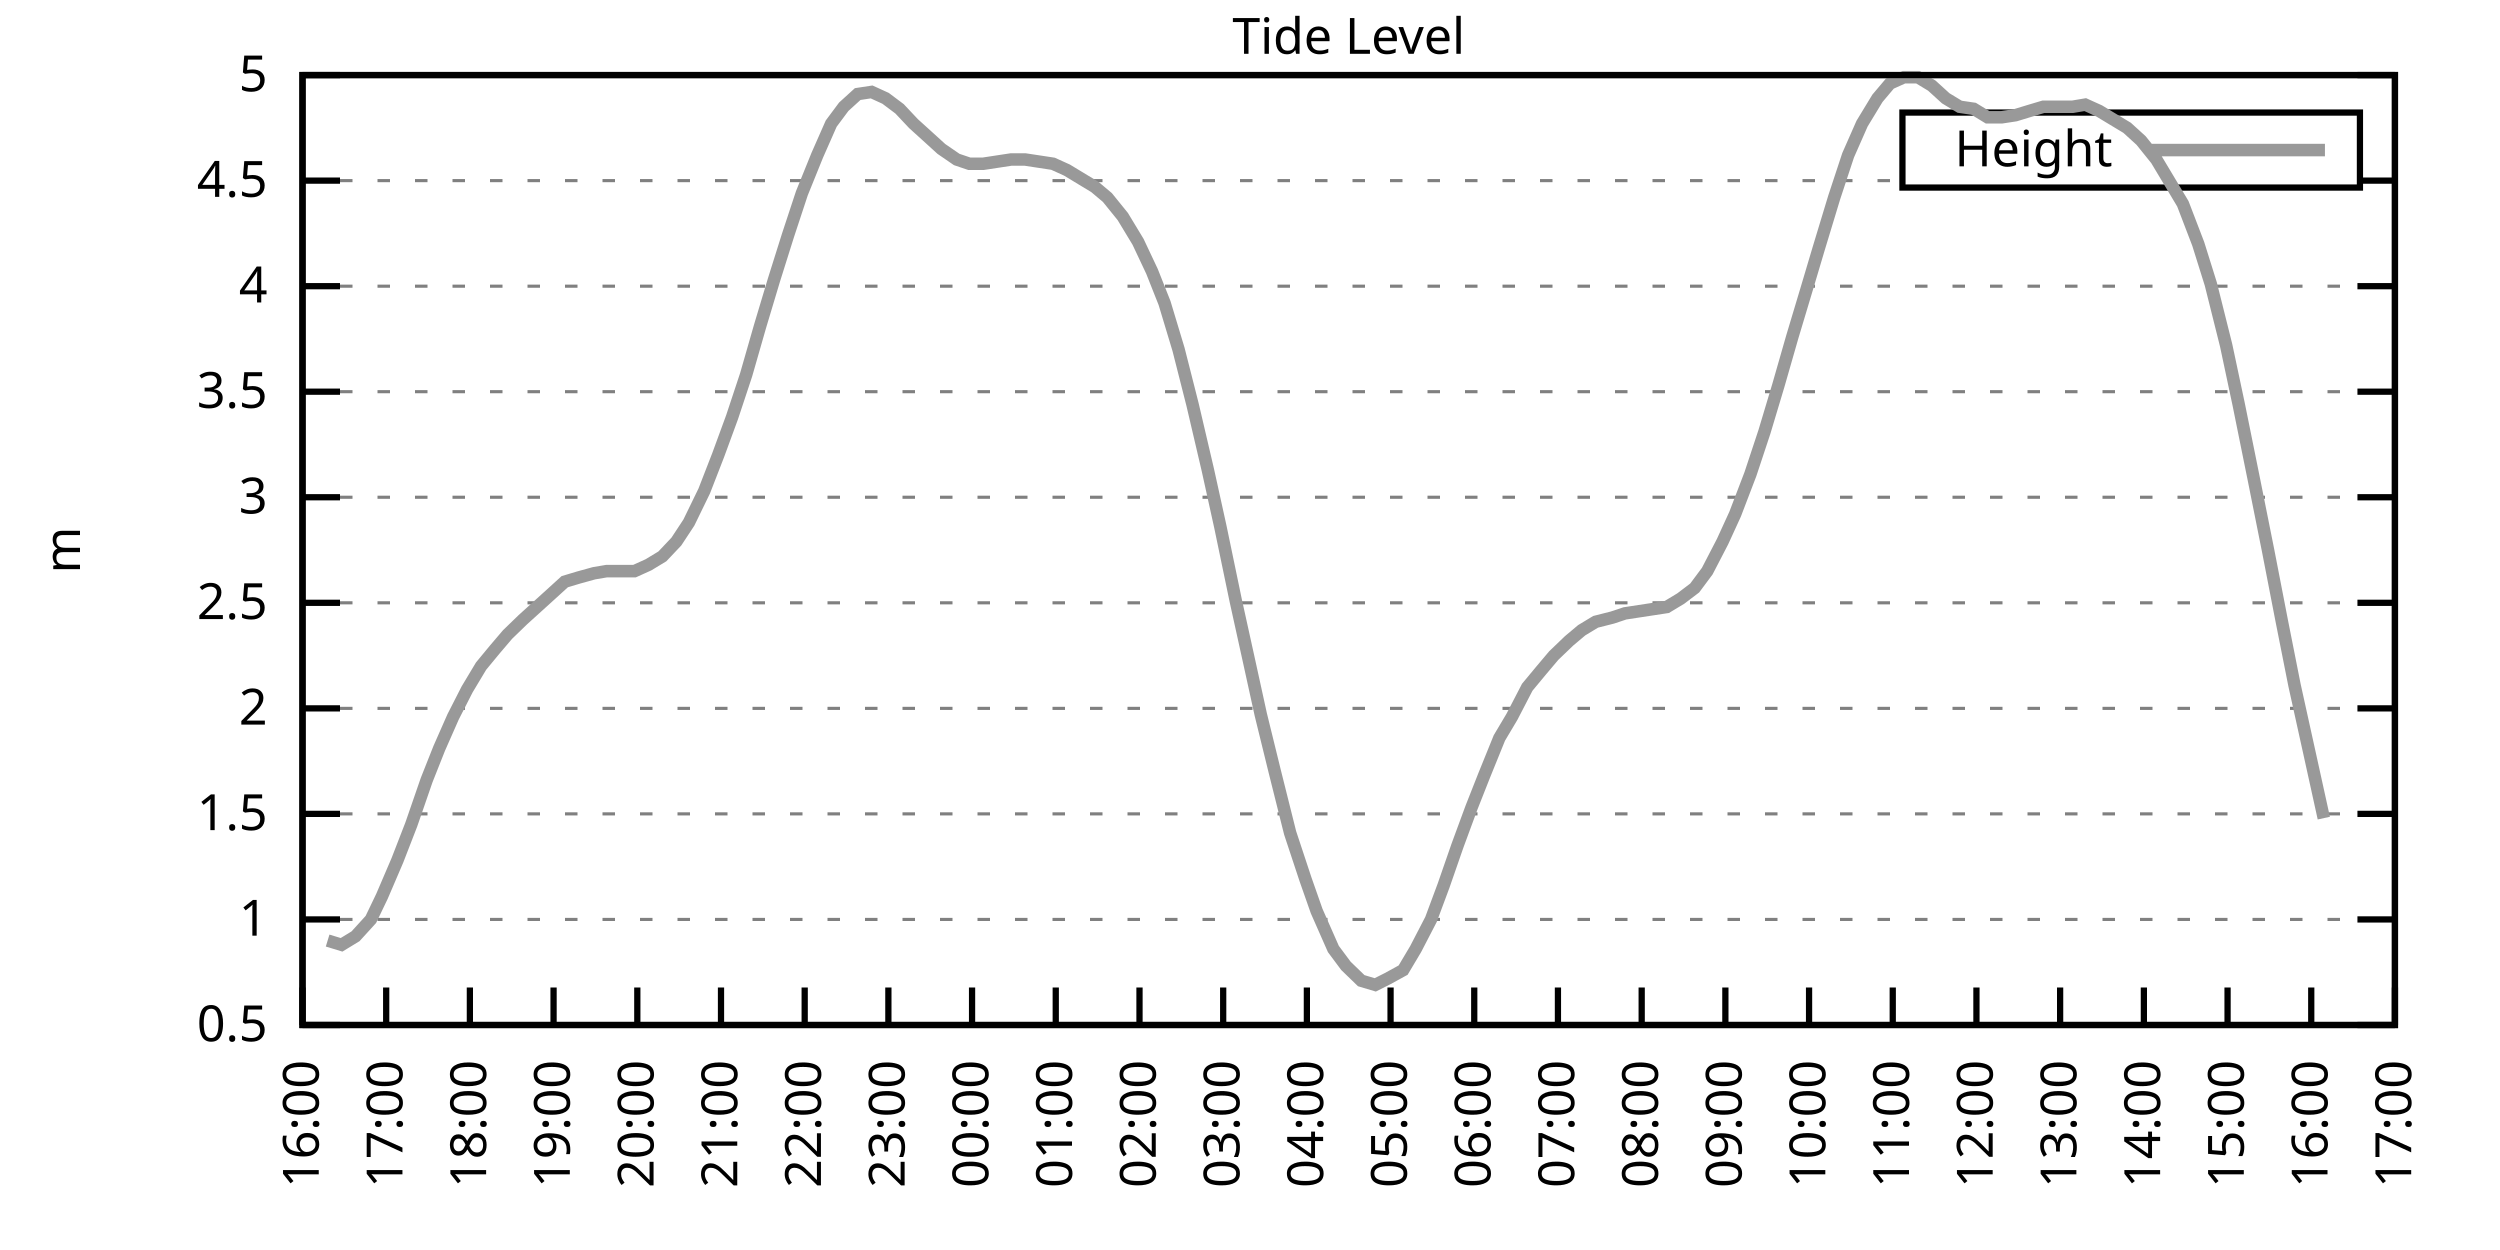
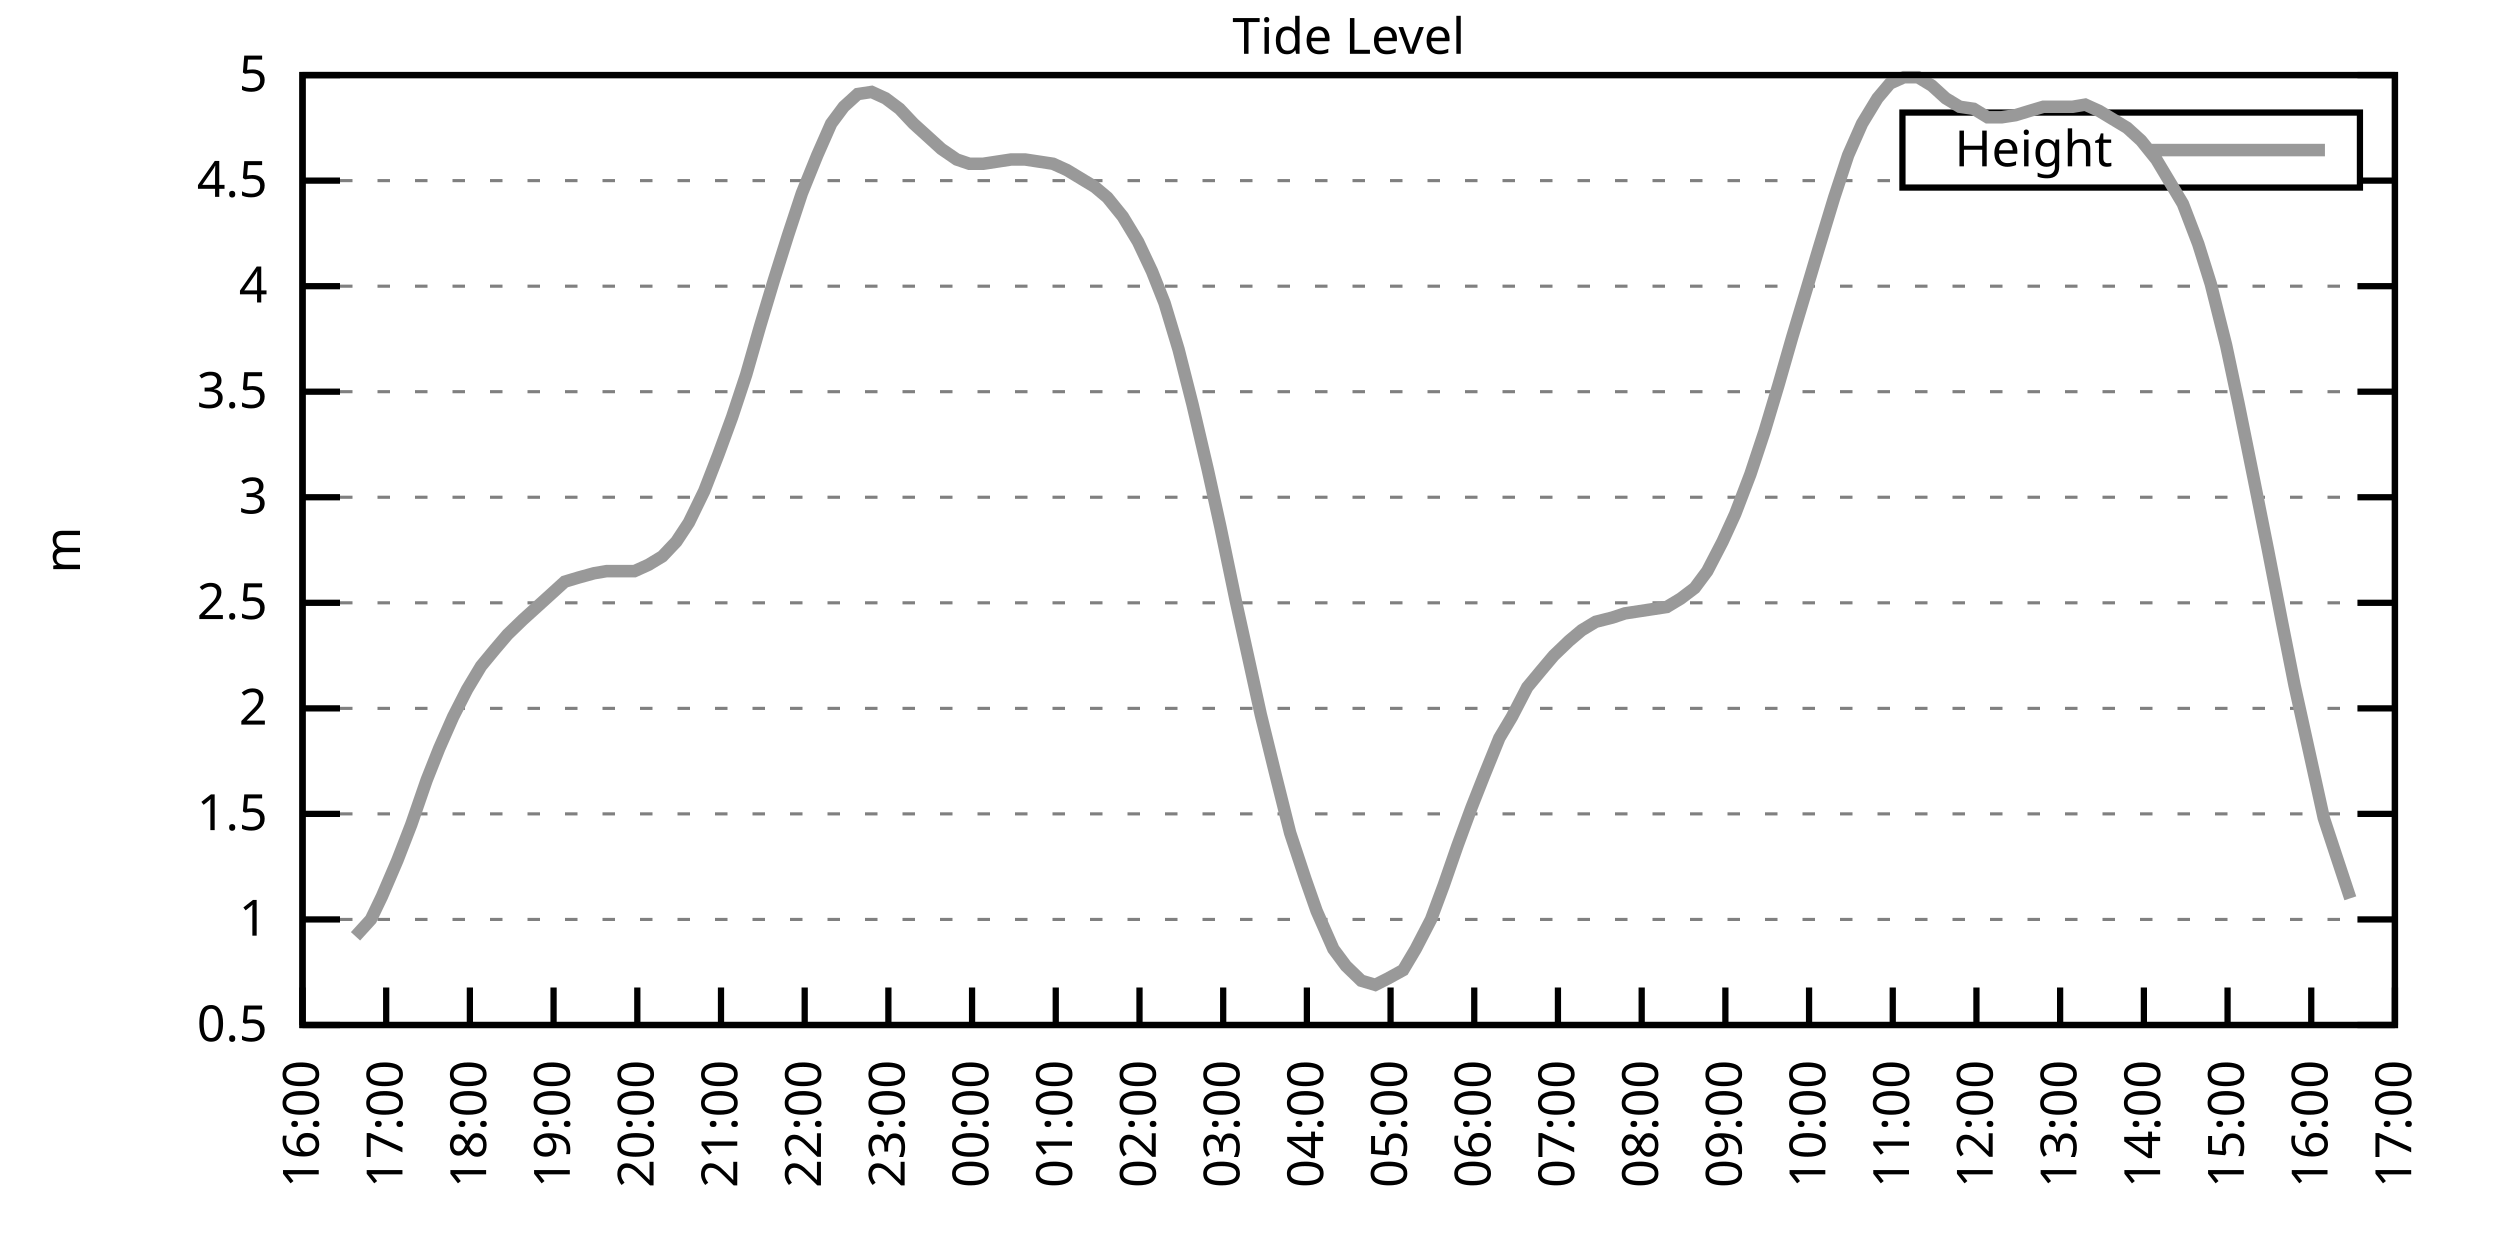
<svg xmlns="http://www.w3.org/2000/svg" xmlns:xlink="http://www.w3.org/1999/xlink" width="400" height="200" viewBox="0 0 400 200">
  <g id="gnuplot_canvas">
    <rect x="0" y="0" width="400" height="200" fill="none" />
    <defs>
      <circle id="gpDot" r="0.5" stroke-width="0.5" stroke="currentColor" />
      <path id="gpPt0" stroke-width="0.333" stroke="currentColor" d="M-1,0 h2 M0,-1 v2" />
      <path id="gpPt1" stroke-width="0.333" stroke="currentColor" d="M-1,-1 L1,1 M1,-1 L-1,1" />
      <path id="gpPt2" stroke-width="0.333" stroke="currentColor" d="M-1,0 L1,0 M0,-1 L0,1 M-1,-1 L1,1 M-1,1 L1,-1" />
      <rect id="gpPt3" stroke-width="0.333" stroke="currentColor" x="-1" y="-1" width="2" height="2" />
      <rect id="gpPt4" stroke-width="0.333" stroke="currentColor" fill="currentColor" x="-1" y="-1" width="2" height="2" />
      <circle id="gpPt5" stroke-width="0.333" stroke="currentColor" cx="0" cy="0" r="1" />
      <use xlink:href="#gpPt5" id="gpPt6" fill="currentColor" stroke="none" />
      <path id="gpPt7" stroke-width="0.333" stroke="currentColor" d="M0,-1.33 L-1.33,0.67 L1.33,0.67 z" />
      <use xlink:href="#gpPt7" id="gpPt8" fill="currentColor" stroke="none" />
      <use xlink:href="#gpPt7" id="gpPt9" stroke="currentColor" transform="rotate(180)" />
      <use xlink:href="#gpPt9" id="gpPt10" fill="currentColor" stroke="none" />
      <use xlink:href="#gpPt3" id="gpPt11" stroke="currentColor" transform="rotate(45)" />
      <use xlink:href="#gpPt11" id="gpPt12" fill="currentColor" stroke="none" />
      <path id="gpPt13" stroke-width="0.333" stroke="currentColor" d="M0,1.330 L1.265,0.411 L0.782,-1.067 L-0.782,-1.076 L-1.265,0.411 z" />
      <use xlink:href="#gpPt13" id="gpPt14" fill="currentColor" stroke="none" />
      <filter id="textbox" filterUnits="objectBoundingBox" x="0" y="0" height="1" width="1">
        <feFlood flood-color="white" flood-opacity="1" result="bgnd" />
        <feComposite in="SourceGraphic" in2="bgnd" operator="atop" />
      </filter>
      <filter id="greybox" filterUnits="objectBoundingBox" x="0" y="0" height="1" width="1">
        <feFlood flood-color="lightgrey" flood-opacity="1" result="grey" />
        <feComposite in="SourceGraphic" in2="grey" operator="atop" />
      </filter>
    </defs>
    <g fill="none" color="white" stroke="currentColor" stroke-width="1.00" stroke-linecap="butt" stroke-linejoin="miter">
</g>
    <g fill="none" color="black" stroke="currentColor" stroke-width="1.00" stroke-linecap="butt" stroke-linejoin="miter">
      <g stroke="none" shape-rendering="crispEdges">
        <polygon fill="rgb(255, 255, 255)" points="48.40,164.00 383.18,164.00 383.18,12.02 48.40,12.02 " />
      </g>
    </g>
    <g fill="none" color="black" stroke="currentColor" stroke-width="1.00" stroke-linecap="butt" stroke-linejoin="miter">
</g>
    <g fill="none" color="black" stroke="black" stroke-width="0.50" stroke-linecap="butt" stroke-linejoin="miter">
</g>
    <g fill="none" color="gray" stroke="currentColor" stroke-width="0.50" stroke-linecap="butt" stroke-linejoin="miter">
      <path stroke="gray" stroke-dasharray="2,4" class="gridline" d="M48.40,164.00 L383.19,164.00  " />
    </g>
    <g fill="none" color="gray" stroke="gray" stroke-width="1.00" stroke-linecap="butt" stroke-linejoin="miter">
</g>
    <g fill="none" color="black" stroke="currentColor" stroke-width="1.00" stroke-linecap="butt" stroke-linejoin="miter">
      <path stroke="black" d="M48.40,164.00 L54.40,164.00 M383.19,164.00 L377.19,164.00  " />
      <g transform="translate(42.80,166.60)" stroke="none" fill="black" font-family="Sans" font-size="8.00" text-anchor="end">
        <text>
          <tspan font-family="Sans"> 0.5</tspan>
        </text>
      </g>
    </g>
    <g fill="none" color="black" stroke="currentColor" stroke-width="1.00" stroke-linecap="butt" stroke-linejoin="miter">
</g>
    <g fill="none" color="black" stroke="black" stroke-width="0.50" stroke-linecap="butt" stroke-linejoin="miter">
</g>
    <g fill="none" color="gray" stroke="currentColor" stroke-width="0.50" stroke-linecap="butt" stroke-linejoin="miter">
      <path stroke="gray" stroke-dasharray="2,4" class="gridline" d="M48.40,147.11 L383.19,147.11  " />
    </g>
    <g fill="none" color="gray" stroke="gray" stroke-width="1.00" stroke-linecap="butt" stroke-linejoin="miter">
</g>
    <g fill="none" color="black" stroke="currentColor" stroke-width="1.00" stroke-linecap="butt" stroke-linejoin="miter">
      <path stroke="black" d="M48.40,147.11 L54.40,147.11 M383.19,147.11 L377.19,147.11  " />
      <g transform="translate(42.80,149.71)" stroke="none" fill="black" font-family="Sans" font-size="8.00" text-anchor="end">
        <text>
          <tspan font-family="Sans"> 1</tspan>
        </text>
      </g>
    </g>
    <g fill="none" color="black" stroke="currentColor" stroke-width="1.00" stroke-linecap="butt" stroke-linejoin="miter">
</g>
    <g fill="none" color="black" stroke="black" stroke-width="0.50" stroke-linecap="butt" stroke-linejoin="miter">
</g>
    <g fill="none" color="gray" stroke="currentColor" stroke-width="0.50" stroke-linecap="butt" stroke-linejoin="miter">
      <path stroke="gray" stroke-dasharray="2,4" class="gridline" d="M48.40,130.22 L383.19,130.22  " />
    </g>
    <g fill="none" color="gray" stroke="gray" stroke-width="1.00" stroke-linecap="butt" stroke-linejoin="miter">
</g>
    <g fill="none" color="black" stroke="currentColor" stroke-width="1.00" stroke-linecap="butt" stroke-linejoin="miter">
      <path stroke="black" d="M48.40,130.22 L54.40,130.22 M383.19,130.22 L377.19,130.22  " />
      <g transform="translate(42.80,132.82)" stroke="none" fill="black" font-family="Sans" font-size="8.00" text-anchor="end">
        <text>
          <tspan font-family="Sans"> 1.5</tspan>
        </text>
      </g>
    </g>
    <g fill="none" color="black" stroke="currentColor" stroke-width="1.00" stroke-linecap="butt" stroke-linejoin="miter">
</g>
    <g fill="none" color="black" stroke="black" stroke-width="0.50" stroke-linecap="butt" stroke-linejoin="miter">
</g>
    <g fill="none" color="gray" stroke="currentColor" stroke-width="0.50" stroke-linecap="butt" stroke-linejoin="miter">
      <path stroke="gray" stroke-dasharray="2,4" class="gridline" d="M48.40,113.34 L383.19,113.34  " />
    </g>
    <g fill="none" color="gray" stroke="gray" stroke-width="1.00" stroke-linecap="butt" stroke-linejoin="miter">
</g>
    <g fill="none" color="black" stroke="currentColor" stroke-width="1.00" stroke-linecap="butt" stroke-linejoin="miter">
      <path stroke="black" d="M48.40,113.34 L54.40,113.34 M383.19,113.34 L377.19,113.34  " />
      <g transform="translate(42.80,115.94)" stroke="none" fill="black" font-family="Sans" font-size="8.00" text-anchor="end">
        <text>
          <tspan font-family="Sans"> 2</tspan>
        </text>
      </g>
    </g>
    <g fill="none" color="black" stroke="currentColor" stroke-width="1.00" stroke-linecap="butt" stroke-linejoin="miter">
</g>
    <g fill="none" color="black" stroke="black" stroke-width="0.50" stroke-linecap="butt" stroke-linejoin="miter">
</g>
    <g fill="none" color="gray" stroke="currentColor" stroke-width="0.50" stroke-linecap="butt" stroke-linejoin="miter">
      <path stroke="gray" stroke-dasharray="2,4" class="gridline" d="M48.40,96.45 L383.19,96.45  " />
    </g>
    <g fill="none" color="gray" stroke="gray" stroke-width="1.00" stroke-linecap="butt" stroke-linejoin="miter">
</g>
    <g fill="none" color="black" stroke="currentColor" stroke-width="1.00" stroke-linecap="butt" stroke-linejoin="miter">
      <path stroke="black" d="M48.40,96.45 L54.40,96.45 M383.19,96.45 L377.19,96.45  " />
      <g transform="translate(42.80,99.05)" stroke="none" fill="black" font-family="Sans" font-size="8.00" text-anchor="end">
        <text>
          <tspan font-family="Sans"> 2.5</tspan>
        </text>
      </g>
    </g>
    <g fill="none" color="black" stroke="currentColor" stroke-width="1.00" stroke-linecap="butt" stroke-linejoin="miter">
</g>
    <g fill="none" color="black" stroke="black" stroke-width="0.50" stroke-linecap="butt" stroke-linejoin="miter">
</g>
    <g fill="none" color="gray" stroke="currentColor" stroke-width="0.50" stroke-linecap="butt" stroke-linejoin="miter">
      <path stroke="gray" stroke-dasharray="2,4" class="gridline" d="M48.40,79.56 L383.19,79.56  " />
    </g>
    <g fill="none" color="gray" stroke="gray" stroke-width="1.00" stroke-linecap="butt" stroke-linejoin="miter">
</g>
    <g fill="none" color="black" stroke="currentColor" stroke-width="1.00" stroke-linecap="butt" stroke-linejoin="miter">
      <path stroke="black" d="M48.40,79.56 L54.40,79.56 M383.19,79.56 L377.19,79.56  " />
      <g transform="translate(42.80,82.16)" stroke="none" fill="black" font-family="Sans" font-size="8.00" text-anchor="end">
        <text>
          <tspan font-family="Sans"> 3</tspan>
        </text>
      </g>
    </g>
    <g fill="none" color="black" stroke="currentColor" stroke-width="1.00" stroke-linecap="butt" stroke-linejoin="miter">
</g>
    <g fill="none" color="black" stroke="black" stroke-width="0.50" stroke-linecap="butt" stroke-linejoin="miter">
</g>
    <g fill="none" color="gray" stroke="currentColor" stroke-width="0.50" stroke-linecap="butt" stroke-linejoin="miter">
      <path stroke="gray" stroke-dasharray="2,4" class="gridline" d="M48.40,62.67 L383.19,62.67  " />
    </g>
    <g fill="none" color="gray" stroke="gray" stroke-width="1.00" stroke-linecap="butt" stroke-linejoin="miter">
</g>
    <g fill="none" color="black" stroke="currentColor" stroke-width="1.00" stroke-linecap="butt" stroke-linejoin="miter">
      <path stroke="black" d="M48.40,62.67 L54.40,62.67 M383.19,62.67 L377.19,62.67  " />
      <g transform="translate(42.80,65.27)" stroke="none" fill="black" font-family="Sans" font-size="8.00" text-anchor="end">
        <text>
          <tspan font-family="Sans"> 3.5</tspan>
        </text>
      </g>
    </g>
    <g fill="none" color="black" stroke="currentColor" stroke-width="1.00" stroke-linecap="butt" stroke-linejoin="miter">
</g>
    <g fill="none" color="black" stroke="black" stroke-width="0.50" stroke-linecap="butt" stroke-linejoin="miter">
</g>
    <g fill="none" color="gray" stroke="currentColor" stroke-width="0.50" stroke-linecap="butt" stroke-linejoin="miter">
      <path stroke="gray" stroke-dasharray="2,4" class="gridline" d="M48.40,45.79 L383.19,45.79  " />
    </g>
    <g fill="none" color="gray" stroke="gray" stroke-width="1.00" stroke-linecap="butt" stroke-linejoin="miter">
</g>
    <g fill="none" color="black" stroke="currentColor" stroke-width="1.00" stroke-linecap="butt" stroke-linejoin="miter">
      <path stroke="black" d="M48.40,45.79 L54.40,45.79 M383.19,45.79 L377.19,45.79  " />
      <g transform="translate(42.80,48.39)" stroke="none" fill="black" font-family="Sans" font-size="8.00" text-anchor="end">
        <text>
          <tspan font-family="Sans"> 4</tspan>
        </text>
      </g>
    </g>
    <g fill="none" color="black" stroke="currentColor" stroke-width="1.00" stroke-linecap="butt" stroke-linejoin="miter">
</g>
    <g fill="none" color="black" stroke="black" stroke-width="0.50" stroke-linecap="butt" stroke-linejoin="miter">
</g>
    <g fill="none" color="gray" stroke="currentColor" stroke-width="0.50" stroke-linecap="butt" stroke-linejoin="miter">
      <path stroke="gray" stroke-dasharray="2,4" class="gridline" d="M48.40,28.90 L304.39,28.90 M377.59,28.90 L383.19,28.90  " />
    </g>
    <g fill="none" color="gray" stroke="gray" stroke-width="1.00" stroke-linecap="butt" stroke-linejoin="miter">
</g>
    <g fill="none" color="black" stroke="currentColor" stroke-width="1.00" stroke-linecap="butt" stroke-linejoin="miter">
      <path stroke="black" d="M48.40,28.90 L54.40,28.90 M383.19,28.90 L377.19,28.90  " />
      <g transform="translate(42.80,31.50)" stroke="none" fill="black" font-family="Sans" font-size="8.00" text-anchor="end">
        <text>
          <tspan font-family="Sans"> 4.5</tspan>
        </text>
      </g>
    </g>
    <g fill="none" color="black" stroke="currentColor" stroke-width="1.00" stroke-linecap="butt" stroke-linejoin="miter">
</g>
    <g fill="none" color="black" stroke="black" stroke-width="0.50" stroke-linecap="butt" stroke-linejoin="miter">
</g>
    <g fill="none" color="gray" stroke="currentColor" stroke-width="0.50" stroke-linecap="butt" stroke-linejoin="miter">
      <path stroke="gray" stroke-dasharray="2,4" class="gridline" d="M48.40,12.01 L383.19,12.01  " />
    </g>
    <g fill="none" color="gray" stroke="gray" stroke-width="1.00" stroke-linecap="butt" stroke-linejoin="miter">
</g>
    <g fill="none" color="black" stroke="currentColor" stroke-width="1.00" stroke-linecap="butt" stroke-linejoin="miter">
      <path stroke="black" d="M48.40,12.01 L54.40,12.01 M383.19,12.01 L377.19,12.01  " />
      <g transform="translate(42.80,14.61)" stroke="none" fill="black" font-family="Sans" font-size="8.00" text-anchor="end">
        <text>
          <tspan font-family="Sans"> 5</tspan>
        </text>
      </g>
    </g>
    <g fill="none" color="black" stroke="currentColor" stroke-width="1.00" stroke-linecap="butt" stroke-linejoin="miter">
      <path stroke="black" d="M48.40,164.00 L48.40,158.00  " />
      <g transform="translate(51.00,169.60) rotate(270.00)" stroke="none" fill="black" font-family="Sans" font-size="8.00" text-anchor="end">
        <text>
          <tspan font-family="Sans">16:00</tspan>
        </text>
      </g>
    </g>
    <g fill="none" color="black" stroke="currentColor" stroke-width="1.00" stroke-linecap="butt" stroke-linejoin="miter">
      <path stroke="black" d="M61.79,164.00 L61.79,158.00  " />
      <g transform="translate(64.39,169.60) rotate(270.00)" stroke="none" fill="black" font-family="Sans" font-size="8.00" text-anchor="end">
        <text>
          <tspan font-family="Sans">17:00</tspan>
        </text>
      </g>
    </g>
    <g fill="none" color="black" stroke="currentColor" stroke-width="1.00" stroke-linecap="butt" stroke-linejoin="miter">
      <path stroke="black" d="M75.18,164.00 L75.18,158.00  " />
      <g transform="translate(77.78,169.60) rotate(270.00)" stroke="none" fill="black" font-family="Sans" font-size="8.00" text-anchor="end">
        <text>
          <tspan font-family="Sans">18:00</tspan>
        </text>
      </g>
    </g>
    <g fill="none" color="black" stroke="currentColor" stroke-width="1.00" stroke-linecap="butt" stroke-linejoin="miter">
      <path stroke="black" d="M88.57,164.00 L88.57,158.00  " />
      <g transform="translate(91.17,169.60) rotate(270.00)" stroke="none" fill="black" font-family="Sans" font-size="8.00" text-anchor="end">
        <text>
          <tspan font-family="Sans">19:00</tspan>
        </text>
      </g>
    </g>
    <g fill="none" color="black" stroke="currentColor" stroke-width="1.00" stroke-linecap="butt" stroke-linejoin="miter">
      <path stroke="black" d="M101.97,164.00 L101.97,158.00  " />
      <g transform="translate(104.57,169.60) rotate(270.00)" stroke="none" fill="black" font-family="Sans" font-size="8.00" text-anchor="end">
        <text>
          <tspan font-family="Sans">20:00</tspan>
        </text>
      </g>
    </g>
    <g fill="none" color="black" stroke="currentColor" stroke-width="1.00" stroke-linecap="butt" stroke-linejoin="miter">
      <path stroke="black" d="M115.36,164.00 L115.36,158.00  " />
      <g transform="translate(117.96,169.60) rotate(270.00)" stroke="none" fill="black" font-family="Sans" font-size="8.00" text-anchor="end">
        <text>
          <tspan font-family="Sans">21:00</tspan>
        </text>
      </g>
    </g>
    <g fill="none" color="black" stroke="currentColor" stroke-width="1.00" stroke-linecap="butt" stroke-linejoin="miter">
      <path stroke="black" d="M128.75,164.00 L128.75,158.00  " />
      <g transform="translate(131.35,169.60) rotate(270.00)" stroke="none" fill="black" font-family="Sans" font-size="8.00" text-anchor="end">
        <text>
          <tspan font-family="Sans">22:00</tspan>
        </text>
      </g>
    </g>
    <g fill="none" color="black" stroke="currentColor" stroke-width="1.00" stroke-linecap="butt" stroke-linejoin="miter">
      <path stroke="black" d="M142.14,164.00 L142.14,158.00  " />
      <g transform="translate(144.74,169.60) rotate(270.00)" stroke="none" fill="black" font-family="Sans" font-size="8.00" text-anchor="end">
        <text>
          <tspan font-family="Sans">23:00</tspan>
        </text>
      </g>
    </g>
    <g fill="none" color="black" stroke="currentColor" stroke-width="1.00" stroke-linecap="butt" stroke-linejoin="miter">
      <path stroke="black" d="M155.53,164.00 L155.53,158.00  " />
      <g transform="translate(158.13,169.60) rotate(270.00)" stroke="none" fill="black" font-family="Sans" font-size="8.00" text-anchor="end">
        <text>
          <tspan font-family="Sans">00:00</tspan>
        </text>
      </g>
    </g>
    <g fill="none" color="black" stroke="currentColor" stroke-width="1.00" stroke-linecap="butt" stroke-linejoin="miter">
      <path stroke="black" d="M168.92,164.00 L168.92,158.00  " />
      <g transform="translate(171.52,169.60) rotate(270.00)" stroke="none" fill="black" font-family="Sans" font-size="8.00" text-anchor="end">
        <text>
          <tspan font-family="Sans">01:00</tspan>
        </text>
      </g>
    </g>
    <g fill="none" color="black" stroke="currentColor" stroke-width="1.00" stroke-linecap="butt" stroke-linejoin="miter">
      <path stroke="black" d="M182.32,164.00 L182.32,158.00  " />
      <g transform="translate(184.92,169.60) rotate(270.00)" stroke="none" fill="black" font-family="Sans" font-size="8.00" text-anchor="end">
        <text>
          <tspan font-family="Sans">02:00</tspan>
        </text>
      </g>
    </g>
    <g fill="none" color="black" stroke="currentColor" stroke-width="1.00" stroke-linecap="butt" stroke-linejoin="miter">
      <path stroke="black" d="M195.71,164.00 L195.71,158.00  " />
      <g transform="translate(198.31,169.60) rotate(270.00)" stroke="none" fill="black" font-family="Sans" font-size="8.00" text-anchor="end">
        <text>
          <tspan font-family="Sans">03:00</tspan>
        </text>
      </g>
    </g>
    <g fill="none" color="black" stroke="currentColor" stroke-width="1.00" stroke-linecap="butt" stroke-linejoin="miter">
      <path stroke="black" d="M209.10,164.00 L209.10,158.00  " />
      <g transform="translate(211.70,169.60) rotate(270.00)" stroke="none" fill="black" font-family="Sans" font-size="8.00" text-anchor="end">
        <text>
          <tspan font-family="Sans">04:00</tspan>
        </text>
      </g>
    </g>
    <g fill="none" color="black" stroke="currentColor" stroke-width="1.00" stroke-linecap="butt" stroke-linejoin="miter">
      <path stroke="black" d="M222.49,164.00 L222.49,158.00  " />
      <g transform="translate(225.09,169.60) rotate(270.00)" stroke="none" fill="black" font-family="Sans" font-size="8.00" text-anchor="end">
        <text>
          <tspan font-family="Sans">05:00</tspan>
        </text>
      </g>
    </g>
    <g fill="none" color="black" stroke="currentColor" stroke-width="1.00" stroke-linecap="butt" stroke-linejoin="miter">
      <path stroke="black" d="M235.88,164.00 L235.88,158.00  " />
      <g transform="translate(238.48,169.60) rotate(270.00)" stroke="none" fill="black" font-family="Sans" font-size="8.00" text-anchor="end">
        <text>
          <tspan font-family="Sans">06:00</tspan>
        </text>
      </g>
    </g>
    <g fill="none" color="black" stroke="currentColor" stroke-width="1.00" stroke-linecap="butt" stroke-linejoin="miter">
      <path stroke="black" d="M249.27,164.00 L249.27,158.00  " />
      <g transform="translate(251.87,169.60) rotate(270.00)" stroke="none" fill="black" font-family="Sans" font-size="8.00" text-anchor="end">
        <text>
          <tspan font-family="Sans">07:00</tspan>
        </text>
      </g>
    </g>
    <g fill="none" color="black" stroke="currentColor" stroke-width="1.00" stroke-linecap="butt" stroke-linejoin="miter">
      <path stroke="black" d="M262.67,164.00 L262.67,158.00  " />
      <g transform="translate(265.27,169.60) rotate(270.00)" stroke="none" fill="black" font-family="Sans" font-size="8.00" text-anchor="end">
        <text>
          <tspan font-family="Sans">08:00</tspan>
        </text>
      </g>
    </g>
    <g fill="none" color="black" stroke="currentColor" stroke-width="1.00" stroke-linecap="butt" stroke-linejoin="miter">
      <path stroke="black" d="M276.06,164.00 L276.06,158.00  " />
      <g transform="translate(278.66,169.60) rotate(270.00)" stroke="none" fill="black" font-family="Sans" font-size="8.00" text-anchor="end">
        <text>
          <tspan font-family="Sans">09:00</tspan>
        </text>
      </g>
    </g>
    <g fill="none" color="black" stroke="currentColor" stroke-width="1.00" stroke-linecap="butt" stroke-linejoin="miter">
      <path stroke="black" d="M289.45,164.00 L289.45,158.00  " />
      <g transform="translate(292.05,169.60) rotate(270.00)" stroke="none" fill="black" font-family="Sans" font-size="8.00" text-anchor="end">
        <text>
          <tspan font-family="Sans">10:00</tspan>
        </text>
      </g>
    </g>
    <g fill="none" color="black" stroke="currentColor" stroke-width="1.00" stroke-linecap="butt" stroke-linejoin="miter">
      <path stroke="black" d="M302.84,164.00 L302.84,158.00  " />
      <g transform="translate(305.44,169.60) rotate(270.00)" stroke="none" fill="black" font-family="Sans" font-size="8.00" text-anchor="end">
        <text>
          <tspan font-family="Sans">11:00</tspan>
        </text>
      </g>
    </g>
    <g fill="none" color="black" stroke="currentColor" stroke-width="1.00" stroke-linecap="butt" stroke-linejoin="miter">
      <path stroke="black" d="M316.23,164.00 L316.23,158.00  " />
      <g transform="translate(318.83,169.60) rotate(270.00)" stroke="none" fill="black" font-family="Sans" font-size="8.00" text-anchor="end">
        <text>
          <tspan font-family="Sans">12:00</tspan>
        </text>
      </g>
    </g>
    <g fill="none" color="black" stroke="currentColor" stroke-width="1.00" stroke-linecap="butt" stroke-linejoin="miter">
      <path stroke="black" d="M329.62,164.00 L329.62,158.00  " />
      <g transform="translate(332.22,169.60) rotate(270.00)" stroke="none" fill="black" font-family="Sans" font-size="8.00" text-anchor="end">
        <text>
          <tspan font-family="Sans">13:00</tspan>
        </text>
      </g>
    </g>
    <g fill="none" color="black" stroke="currentColor" stroke-width="1.00" stroke-linecap="butt" stroke-linejoin="miter">
      <path stroke="black" d="M343.02,164.00 L343.02,158.00  " />
      <g transform="translate(345.62,169.60) rotate(270.00)" stroke="none" fill="black" font-family="Sans" font-size="8.00" text-anchor="end">
        <text>
          <tspan font-family="Sans">14:00</tspan>
        </text>
      </g>
    </g>
    <g fill="none" color="black" stroke="currentColor" stroke-width="1.00" stroke-linecap="butt" stroke-linejoin="miter">
      <path stroke="black" d="M356.41,164.00 L356.41,158.00  " />
      <g transform="translate(359.01,169.60) rotate(270.00)" stroke="none" fill="black" font-family="Sans" font-size="8.00" text-anchor="end">
        <text>
          <tspan font-family="Sans">15:00</tspan>
        </text>
      </g>
    </g>
    <g fill="none" color="black" stroke="currentColor" stroke-width="1.00" stroke-linecap="butt" stroke-linejoin="miter">
      <path stroke="black" d="M369.80,164.00 L369.80,158.00  " />
      <g transform="translate(372.40,169.60) rotate(270.00)" stroke="none" fill="black" font-family="Sans" font-size="8.00" text-anchor="end">
        <text>
          <tspan font-family="Sans">16:00</tspan>
        </text>
      </g>
    </g>
    <g fill="none" color="black" stroke="currentColor" stroke-width="1.00" stroke-linecap="butt" stroke-linejoin="miter">
      <path stroke="black" d="M383.19,164.00 L383.19,158.00  " />
      <g transform="translate(385.79,169.60) rotate(270.00)" stroke="none" fill="black" font-family="Sans" font-size="8.00" text-anchor="end">
        <text>
          <tspan font-family="Sans">17:00</tspan>
        </text>
      </g>
    </g>
    <g fill="none" color="black" stroke="currentColor" stroke-width="1.00" stroke-linecap="butt" stroke-linejoin="miter">
</g>
    <g fill="none" color="black" stroke="currentColor" stroke-width="1.00" stroke-linecap="butt" stroke-linejoin="miter">
      <path stroke="black" d="M48.40,12.01 L48.40,164.00 L383.19,164.00 L383.19,12.01 L48.40,12.01 Z  " />
    </g>
    <g fill="none" color="black" stroke="currentColor" stroke-width="1.00" stroke-linecap="butt" stroke-linejoin="miter">
</g>
    <g fill="none" color="black" stroke="currentColor" stroke-width="1.00" stroke-linecap="butt" stroke-linejoin="miter">
      <path stroke="black" d="M304.39,30.01 L304.39,18.01 L377.59,18.01 L377.59,30.01 L304.39,30.01 Z  " />
    </g>
    <g id="Tide_level_plot_1">
      <g fill="none" color="white" stroke="black" stroke-width="2.00" stroke-linecap="butt" stroke-linejoin="miter">
</g>
      <g fill="none" color="black" stroke="currentColor" stroke-width="2.00" stroke-linecap="butt" stroke-linejoin="miter">
        <g transform="translate(337.99,26.61)" stroke="none" fill="black" font-family="Sans" font-size="8.00" text-anchor="end">
          <text>
            <tspan font-family="Sans">Height</tspan>
          </text>
        </g>
      </g>
      <g fill="none" color="black" stroke="currentColor" stroke-width="2.00" stroke-linecap="butt" stroke-linejoin="miter">
-         <path stroke="rgb(153, 153, 153)" d="M343.59,24.01 L371.99,24.01 M52.42,150.49 L54.65,151.17 L56.88,149.81 L59.34,147.11 L61.12,143.40 L63.58,137.66   L65.81,131.91 L68.26,124.82 L70.27,119.75 L72.50,114.69 L74.74,110.30 L76.97,106.58 L79.20,103.88 L81.21,101.52   L83.66,99.15 L88.13,95.10 L90.36,93.07 L92.59,92.40 L95.05,91.72 L97.06,91.38 L99.29,91.38 L101.52,91.38   L103.75,90.37 L105.98,89.02 L108.22,86.65 L110.22,83.61 L112.68,78.55 L114.91,72.81 L117.14,66.73 L119.38,59.97   L121.61,52.20 L123.84,44.77 L126.07,37.68 L128.30,30.92 L130.76,24.84 L132.99,19.78 L135.00,17.08 L137.23,15.05   L139.46,14.71 L141.69,15.73 L143.93,17.41 L146.16,19.78 L148.39,21.80 L150.62,23.83 L153.08,25.52 L155.09,26.20   L157.32,26.20 L159.55,25.86 L161.78,25.52 L164.01,25.52 L166.25,25.86 L168.48,26.20 L170.71,27.21 L172.94,28.56   L175.17,29.91 L177.18,31.60 L179.64,34.64 L182.09,38.69 L184.32,43.42 L186.33,48.49 L188.57,55.92 L190.80,64.70   L193.25,75.17 L195.26,84.29 L197.72,96.11 L199.73,105.23 L201.73,114.35 L203.97,123.47 L206.42,133.26 L208.88,140.69   L210.66,145.76 L213.34,151.84 L215.35,154.54 L217.80,156.91 L220.04,157.58 L222.04,156.57 L224.50,155.22 L226.51,151.84   L228.96,147.11 L230.97,141.71 L233.20,135.29 L235.44,129.21 L237.44,124.14 L239.90,118.07 L241.91,114.69 L244.36,109.96   L246.60,107.26 L248.60,104.89 L251.06,102.53 L253.07,100.84 L255.30,99.49 L257.98,98.81 L259.99,98.14 L262.22,97.80   L264.45,97.46 L266.68,97.12 L268.92,95.77 L271.15,94.08 L273.16,91.38 L275.61,86.65 L277.62,82.26 L280.07,75.85   L282.31,69.09 L284.54,61.66 L286.77,53.89 L289.00,46.46 L291.01,39.71 L293.47,31.60 L295.70,24.84 L297.93,19.78   L300.39,15.73 L302.39,13.36 L304.63,12.35 L306.86,12.35 L309.09,13.70 L311.32,15.73 L313.55,17.08 L315.79,17.41   L318.02,18.77 L320.25,18.77 L322.48,18.43 L324.71,17.75 L326.95,17.08 L329.18,17.08 L331.63,17.08 L333.64,16.74   L335.87,17.75 L338.10,19.10 L340.34,20.45 L342.57,22.48 L345.02,25.52 L349.26,32.61 L351.72,39.03 L353.73,45.45   L356.18,55.24 L358.19,64.70 L360.65,76.86 L362.88,88.00 L365.11,99.49 L367.12,109.62 L369.58,120.77 L371.81,130.90    " />
+         <path stroke="rgb(153, 153, 153)" d="M343.59,24.01 L371.99,24.01 M56.88,149.81 L59.34,147.11 L61.12,143.40 L63.58,137.66 L65.81,131.91 L68.26,124.82   L70.27,119.75 L72.50,114.69 L74.74,110.30 L76.97,106.58 L79.20,103.88 L81.21,101.52 L83.66,99.15 L88.13,95.10   L90.36,93.07 L92.59,92.40 L95.05,91.72 L97.06,91.38 L99.29,91.38 L101.52,91.38 L103.75,90.37 L105.98,89.02   L108.22,86.65 L110.22,83.61 L112.68,78.55 L114.91,72.81 L117.14,66.73 L119.38,59.97 L121.61,52.20 L123.84,44.77   L126.07,37.68 L128.30,30.92 L130.76,24.84 L132.99,19.78 L135.00,17.08 L137.23,15.05 L139.46,14.71 L141.69,15.73   L143.93,17.41 L146.16,19.78 L148.39,21.80 L150.62,23.83 L153.08,25.52 L155.09,26.20 L157.32,26.20 L159.55,25.86   L161.78,25.52 L164.01,25.52 L166.25,25.86 L168.48,26.20 L170.71,27.21 L172.94,28.56 L175.17,29.91 L177.18,31.60   L179.64,34.64 L182.09,38.69 L184.32,43.42 L186.33,48.49 L188.57,55.92 L190.80,64.70 L193.25,75.17 L195.26,84.29   L197.72,96.11 L199.73,105.23 L201.73,114.35 L203.97,123.47 L206.42,133.26 L208.88,140.69 L210.66,145.76 L213.34,151.84   L215.35,154.54 L217.80,156.91 L220.04,157.58 L222.04,156.57 L224.50,155.22 L226.51,151.84 L228.96,147.11 L230.97,141.71   L233.20,135.29 L235.44,129.21 L237.44,124.14 L239.90,118.07 L241.91,114.69 L244.36,109.96 L246.60,107.26 L248.60,104.89   L251.06,102.53 L253.07,100.84 L255.30,99.49 L257.98,98.81 L259.99,98.14 L262.22,97.80 L264.45,97.46 L266.68,97.12   L268.92,95.77 L271.15,94.08 L273.16,91.38 L275.61,86.65 L277.62,82.26 L280.07,75.85 L282.31,69.09 L284.54,61.66   L286.77,53.89 L289.00,46.46 L291.01,39.71 L293.47,31.60 L295.70,24.84 L297.93,19.78 L300.39,15.73 L302.39,13.36   L304.63,12.35 L306.86,12.35 L309.09,13.70 L311.32,15.73 L313.55,17.08 L315.79,17.41 L318.02,18.77 L320.25,18.77   L322.48,18.43 L324.71,17.75 L326.95,17.08 L329.18,17.08 L331.63,17.08 L333.64,16.74 L335.87,17.75 L338.10,19.10   L340.34,20.45 L342.57,22.48 L345.02,25.52 L349.26,32.61 L351.72,39.03 L353.73,45.45 L356.18,55.24 L358.19,64.70   L360.65,76.86 L362.88,88.00 L365.11,99.49 L367.12,109.62 L369.58,120.77 L371.81,130.90 L374.04,137.66 L376.05,143.73    " />
      </g>
    </g>
    <g fill="none" color="black" stroke="currentColor" stroke-width="2.00" stroke-linecap="butt" stroke-linejoin="miter">
</g>
    <g fill="none" color="black" stroke="black" stroke-width="1.00" stroke-linecap="butt" stroke-linejoin="miter">
</g>
    <g fill="none" color="black" stroke="currentColor" stroke-width="1.00" stroke-linecap="butt" stroke-linejoin="miter">
      <path stroke="black" d="M48.40,12.01 L48.40,164.00 L383.19,164.00 L383.19,12.01 L48.40,12.01 Z  " />
      <g transform="translate(12.80,88.01) rotate(270.00)" stroke="none" fill="black" font-family="Sans" font-size="8.00" text-anchor="middle">
        <text>
          <tspan font-family="Sans">m</tspan>
        </text>
      </g>
    </g>
    <g fill="none" color="black" stroke="currentColor" stroke-width="1.00" stroke-linecap="butt" stroke-linejoin="miter">
</g>
    <g fill="none" color="black" stroke="currentColor" stroke-width="1.00" stroke-linecap="butt" stroke-linejoin="miter">
      <g transform="translate(215.79,8.61)" stroke="none" fill="black" font-family="Sans" font-size="8.00" text-anchor="middle">
        <text>
          <tspan font-family="Sans">Tide Level</tspan>
        </text>
      </g>
    </g>
    <g fill="none" color="black" stroke="currentColor" stroke-width="1.00" stroke-linecap="butt" stroke-linejoin="miter">
</g>
  </g>
</svg>
